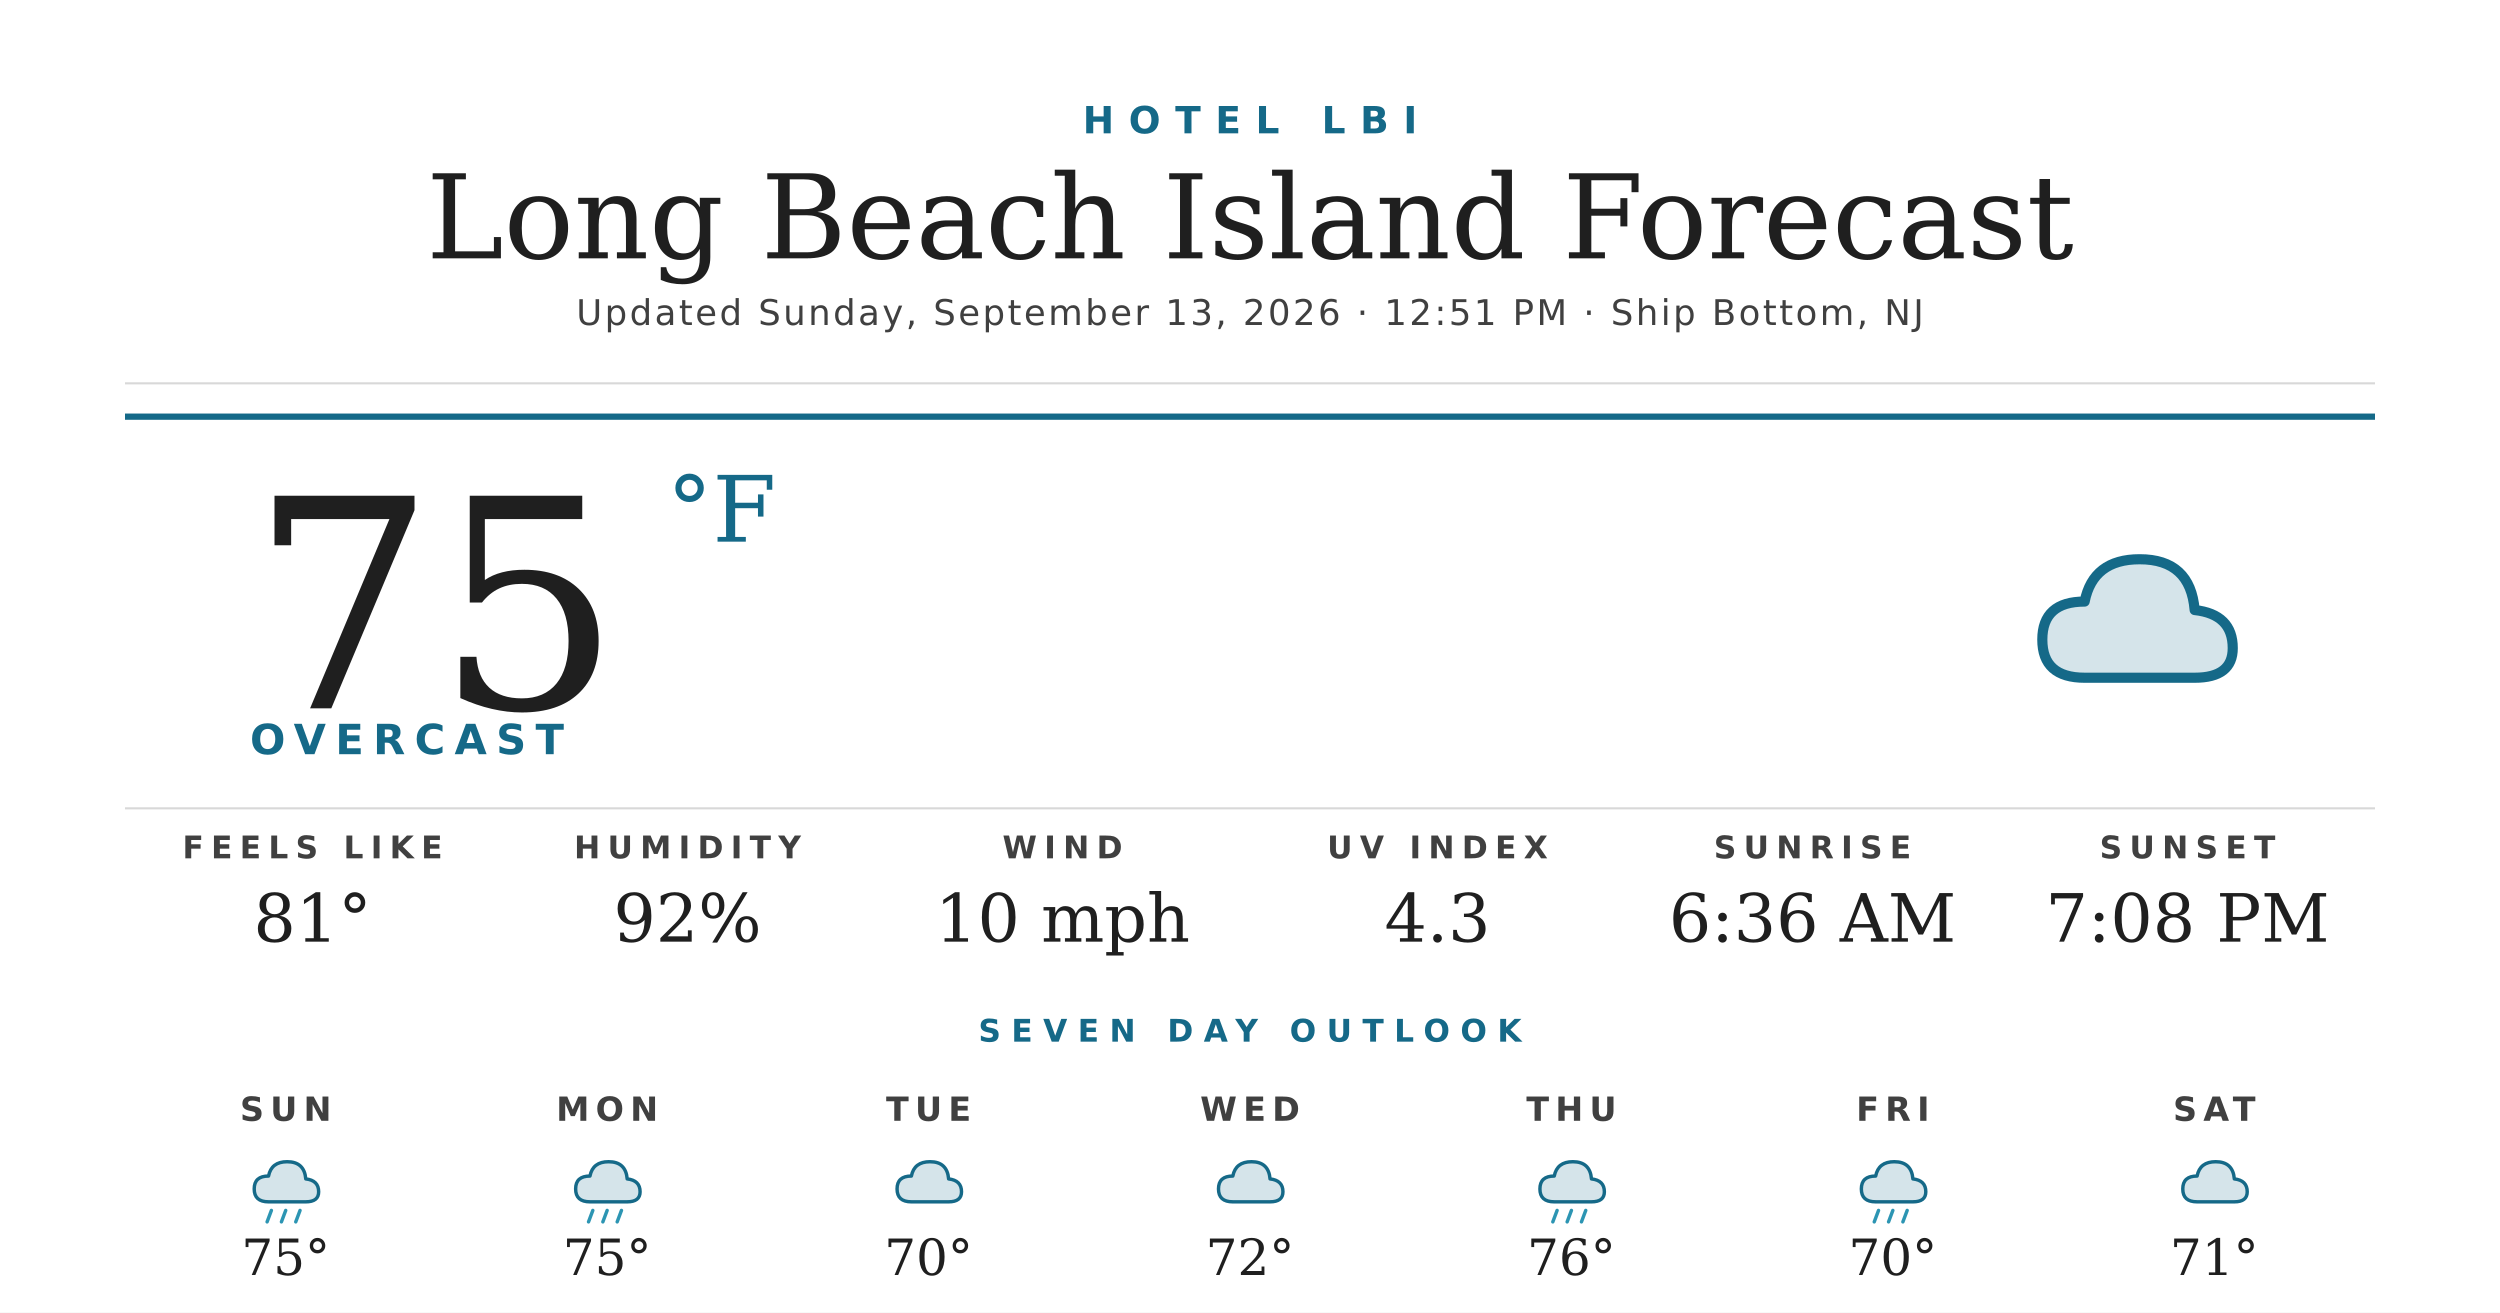
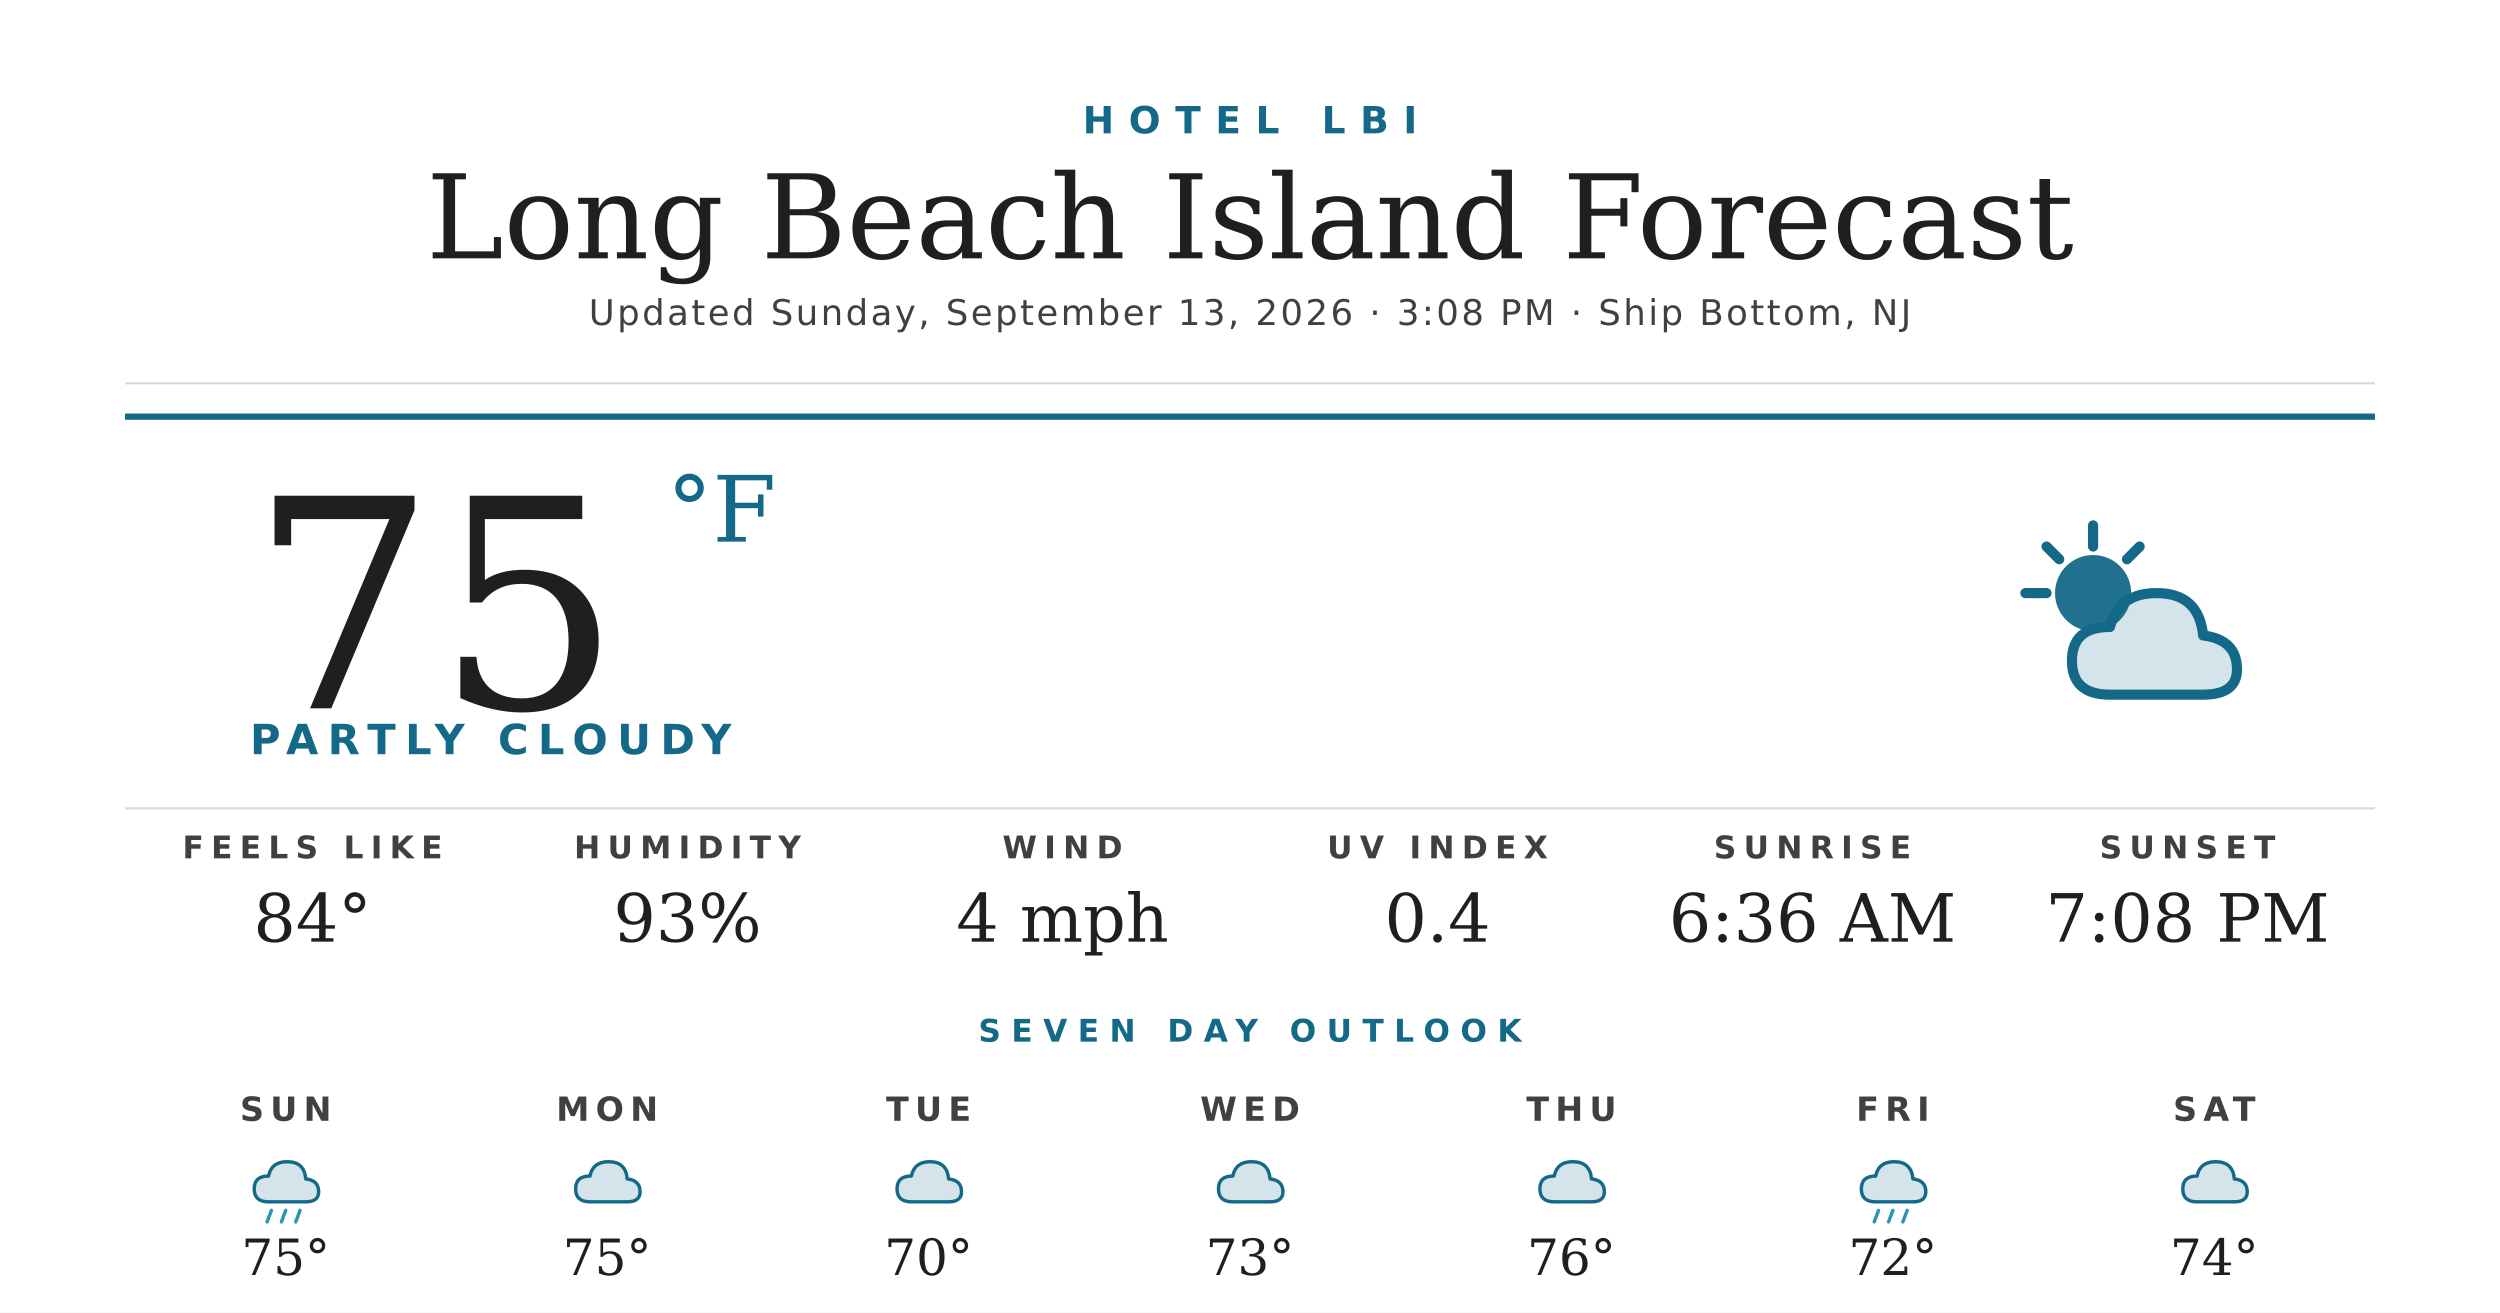
<svg xmlns="http://www.w3.org/2000/svg" width="1200" height="630" viewBox="0 0 1200 630">
  <rect width="1200" height="630" fill="#ffffff" />
  <text x="600" y="64" text-anchor="middle" font-family="'Montserrat Bold', 'Montserrat', 'DejaVu Sans', Helvetica, Arial, sans-serif" font-size="18" font-weight="700" fill="#156988" letter-spacing="7">HOTEL LBI</text>
  <text x="600" y="124" text-anchor="middle" font-family="'Prata', 'DejaVu Serif', Georgia, serif" font-size="56" fill="#1f1f1f">Long Beach Island Forecast</text>
-   <text x="600" y="156" text-anchor="middle" font-family="'Montserrat', 'DejaVu Sans', Helvetica, Arial, sans-serif" font-size="17" font-weight="500" fill="#404040" letter-spacing="1.2">Updated Sunday, September 13, 2026 · 12:51 PM · Ship Bottom, NJ</text>
+   <text x="600" y="156" text-anchor="middle" font-family="'Montserrat', 'DejaVu Sans', Helvetica, Arial, sans-serif" font-size="17" font-weight="500" fill="#404040" letter-spacing="1.2">Updated Sunday, September 13, 2026 · 3:08 PM · Ship Bottom, NJ</text>
  <line x1="60" y1="184" x2="1140" y2="184" stroke="#d8d8d8" stroke-width="1" />
  <line x1="60" y1="200" x2="1140" y2="200" stroke="#156988" stroke-width="3" />
  <text x="120" y="340" font-family="'Prata', 'DejaVu Serif', Georgia, serif" font-size="140" fill="#1f1f1f">75</text>
  <text x="320" y="260" font-family="'Prata', 'DejaVu Serif', Georgia, serif" font-size="44" fill="#156988">°F</text>
-   <text x="120" y="362" font-family="'Montserrat Bold', 'Montserrat', 'DejaVu Sans', Helvetica, Arial, sans-serif" font-size="20" font-weight="700" fill="#156988" letter-spacing="4.5">OVERCAST</text>
+   <text x="120" y="362" font-family="'Montserrat Bold', 'Montserrat', 'DejaVu Sans', Helvetica, Arial, sans-serif" font-size="20" font-weight="700" fill="#156988" letter-spacing="4.5">PARTLY CLOUDY</text>
  <g transform="translate(960,240) scale(2.03125)">
-     <path d="M20 42 Q10 42 10 33 Q10 24 20 24 Q22 14 33 14 Q45 14 46 26 Q55 27 55 35 Q55 42 46 42 Z" fill="#156988" opacity="0.18" />
-     <path d="M20 42 Q10 42 10 33 Q10 24 20 24 Q22 14 33 14 Q45 14 46 26 Q55 27 55 35 Q55 42 46 42 Z" fill="none" stroke="#156988" stroke-width="2.4" stroke-linejoin="round" />
+     <circle cx="22" cy="22" r="9" fill="#156988" opacity="0.95" />
+     <g stroke="#156988" stroke-width="2.4" stroke-linecap="round">
+       <line x1="22" y1="6" x2="22" y2="11" />
+       <line x1="6" y1="22" x2="11" y2="22" />
+       <line x1="11" y1="11" x2="14" y2="14" />
+       <line x1="33" y1="11" x2="30" y2="14" />
+     </g>
+     <path d="M26 46 Q17 46 17 38 Q17 30 26 30 Q28 22 37 22 Q47 22 48 32 Q56 33 56 40 Q56 46 48 46 Z" fill="#156988" opacity="0.18" />
+     <path d="M26 46 Q17 46 17 38 Q17 30 26 30 Q28 22 37 22 Q47 22 48 32 Q56 33 56 40 Q56 46 48 46 Z" fill="none" stroke="#156988" stroke-width="2.4" stroke-linejoin="round" />
  </g>
  <line x1="60" y1="388" x2="1140" y2="388" stroke="#d8d8d8" stroke-width="1" />
  <text x="150" y="412" text-anchor="middle" font-family="'Montserrat Bold', 'Montserrat', 'DejaVu Sans', Helvetica, Arial, sans-serif" font-size="15" font-weight="700" fill="#404040" letter-spacing="3.5">FEELS LIKE</text>
-   <text x="150" y="452" text-anchor="middle" font-family="'Prata', 'DejaVu Serif', Georgia, serif" font-size="32" fill="#1f1f1f">81°</text>
+   <text x="150" y="452" text-anchor="middle" font-family="'Prata', 'DejaVu Serif', Georgia, serif" font-size="32" fill="#1f1f1f">84°</text>
  <text x="330" y="412" text-anchor="middle" font-family="'Montserrat Bold', 'Montserrat', 'DejaVu Sans', Helvetica, Arial, sans-serif" font-size="15" font-weight="700" fill="#404040" letter-spacing="3.5">HUMIDITY</text>
-   <text x="330" y="452" text-anchor="middle" font-family="'Prata', 'DejaVu Serif', Georgia, serif" font-size="32" fill="#1f1f1f">92%</text>
+   <text x="330" y="452" text-anchor="middle" font-family="'Prata', 'DejaVu Serif', Georgia, serif" font-size="32" fill="#1f1f1f">93%</text>
  <text x="510" y="412" text-anchor="middle" font-family="'Montserrat Bold', 'Montserrat', 'DejaVu Sans', Helvetica, Arial, sans-serif" font-size="15" font-weight="700" fill="#404040" letter-spacing="3.5">WIND</text>
-   <text x="510" y="452" text-anchor="middle" font-family="'Prata', 'DejaVu Serif', Georgia, serif" font-size="32" fill="#1f1f1f">10 mph</text>
+   <text x="510" y="452" text-anchor="middle" font-family="'Prata', 'DejaVu Serif', Georgia, serif" font-size="32" fill="#1f1f1f">4 mph</text>
  <text x="690" y="412" text-anchor="middle" font-family="'Montserrat Bold', 'Montserrat', 'DejaVu Sans', Helvetica, Arial, sans-serif" font-size="15" font-weight="700" fill="#404040" letter-spacing="3.5">UV INDEX</text>
-   <text x="690" y="452" text-anchor="middle" font-family="'Prata', 'DejaVu Serif', Georgia, serif" font-size="32" fill="#1f1f1f">4.3</text>
+   <text x="690" y="452" text-anchor="middle" font-family="'Prata', 'DejaVu Serif', Georgia, serif" font-size="32" fill="#1f1f1f">0.4</text>
  <text x="870" y="412" text-anchor="middle" font-family="'Montserrat Bold', 'Montserrat', 'DejaVu Sans', Helvetica, Arial, sans-serif" font-size="15" font-weight="700" fill="#404040" letter-spacing="3.5">SUNRISE</text>
  <text x="870" y="452" text-anchor="middle" font-family="'Prata', 'DejaVu Serif', Georgia, serif" font-size="32" fill="#1f1f1f">6:36 AM</text>
  <text x="1050" y="412" text-anchor="middle" font-family="'Montserrat Bold', 'Montserrat', 'DejaVu Sans', Helvetica, Arial, sans-serif" font-size="15" font-weight="700" fill="#404040" letter-spacing="3.5">SUNSET</text>
  <text x="1050" y="452" text-anchor="middle" font-family="'Prata', 'DejaVu Serif', Georgia, serif" font-size="32" fill="#1f1f1f">7:08 PM</text>
  <text x="600" y="500" text-anchor="middle" font-family="'Montserrat Bold', 'Montserrat', 'DejaVu Sans', Helvetica, Arial, sans-serif" font-size="15" font-weight="700" fill="#156988" letter-spacing="5">SEVEN DAY OUTLOOK</text>
  <text x="137.143" y="538" text-anchor="middle" font-family="'Montserrat Bold', 'Montserrat', 'DejaVu Sans', Helvetica, Arial, sans-serif" font-size="16" font-weight="700" fill="#404040" letter-spacing="3">SUN</text>
  <g transform="translate(115.1429,548) scale(0.6875)">
    <path d="M20 42 Q10 42 10 33 Q10 24 20 24 Q22 14 33 14 Q45 14 46 26 Q55 27 55 35 Q55 42 46 42 Z" fill="#156988" opacity="0.18" />
    <path d="M20 42 Q10 42 10 33 Q10 24 20 24 Q22 14 33 14 Q45 14 46 26 Q55 27 55 35 Q55 42 46 42 Z" fill="none" stroke="#156988" stroke-width="2.4" stroke-linejoin="round" />
    <g stroke="#2C95B3" stroke-width="2.4" stroke-linecap="round">
      <line x1="22" y1="48" x2="19" y2="56" />
      <line x1="32" y1="48" x2="29" y2="56" />
      <line x1="42" y1="48" x2="39" y2="56" />
    </g>
  </g>
  <text x="137.143" y="612" text-anchor="middle" font-family="'Prata', 'DejaVu Serif', Georgia, serif" font-size="24" fill="#1f1f1f">75°</text>
  <text x="291.429" y="538" text-anchor="middle" font-family="'Montserrat Bold', 'Montserrat', 'DejaVu Sans', Helvetica, Arial, sans-serif" font-size="16" font-weight="700" fill="#404040" letter-spacing="3">MON</text>
  <g transform="translate(269.4286,548) scale(0.6875)">
    <path d="M20 42 Q10 42 10 33 Q10 24 20 24 Q22 14 33 14 Q45 14 46 26 Q55 27 55 35 Q55 42 46 42 Z" fill="#156988" opacity="0.18" />
    <path d="M20 42 Q10 42 10 33 Q10 24 20 24 Q22 14 33 14 Q45 14 46 26 Q55 27 55 35 Q55 42 46 42 Z" fill="none" stroke="#156988" stroke-width="2.4" stroke-linejoin="round" />
-     <g stroke="#2C95B3" stroke-width="2.4" stroke-linecap="round">
-       <line x1="22" y1="48" x2="19" y2="56" />
-       <line x1="32" y1="48" x2="29" y2="56" />
-       <line x1="42" y1="48" x2="39" y2="56" />
-     </g>
  </g>
  <text x="291.429" y="612" text-anchor="middle" font-family="'Prata', 'DejaVu Serif', Georgia, serif" font-size="24" fill="#1f1f1f">75°</text>
  <text x="445.714" y="538" text-anchor="middle" font-family="'Montserrat Bold', 'Montserrat', 'DejaVu Sans', Helvetica, Arial, sans-serif" font-size="16" font-weight="700" fill="#404040" letter-spacing="3">TUE</text>
  <g transform="translate(423.7143,548) scale(0.6875)">
    <path d="M20 42 Q10 42 10 33 Q10 24 20 24 Q22 14 33 14 Q45 14 46 26 Q55 27 55 35 Q55 42 46 42 Z" fill="#156988" opacity="0.18" />
    <path d="M20 42 Q10 42 10 33 Q10 24 20 24 Q22 14 33 14 Q45 14 46 26 Q55 27 55 35 Q55 42 46 42 Z" fill="none" stroke="#156988" stroke-width="2.4" stroke-linejoin="round" />
  </g>
  <text x="445.714" y="612" text-anchor="middle" font-family="'Prata', 'DejaVu Serif', Georgia, serif" font-size="24" fill="#1f1f1f">70°</text>
  <text x="600" y="538" text-anchor="middle" font-family="'Montserrat Bold', 'Montserrat', 'DejaVu Sans', Helvetica, Arial, sans-serif" font-size="16" font-weight="700" fill="#404040" letter-spacing="3">WED</text>
  <g transform="translate(578,548) scale(0.6875)">
    <path d="M20 42 Q10 42 10 33 Q10 24 20 24 Q22 14 33 14 Q45 14 46 26 Q55 27 55 35 Q55 42 46 42 Z" fill="#156988" opacity="0.18" />
    <path d="M20 42 Q10 42 10 33 Q10 24 20 24 Q22 14 33 14 Q45 14 46 26 Q55 27 55 35 Q55 42 46 42 Z" fill="none" stroke="#156988" stroke-width="2.4" stroke-linejoin="round" />
  </g>
-   <text x="600" y="612" text-anchor="middle" font-family="'Prata', 'DejaVu Serif', Georgia, serif" font-size="24" fill="#1f1f1f">72°</text>
+   <text x="600" y="612" text-anchor="middle" font-family="'Prata', 'DejaVu Serif', Georgia, serif" font-size="24" fill="#1f1f1f">73°</text>
  <text x="754.286" y="538" text-anchor="middle" font-family="'Montserrat Bold', 'Montserrat', 'DejaVu Sans', Helvetica, Arial, sans-serif" font-size="16" font-weight="700" fill="#404040" letter-spacing="3">THU</text>
  <g transform="translate(732.2857,548) scale(0.6875)">
    <path d="M20 42 Q10 42 10 33 Q10 24 20 24 Q22 14 33 14 Q45 14 46 26 Q55 27 55 35 Q55 42 46 42 Z" fill="#156988" opacity="0.18" />
    <path d="M20 42 Q10 42 10 33 Q10 24 20 24 Q22 14 33 14 Q45 14 46 26 Q55 27 55 35 Q55 42 46 42 Z" fill="none" stroke="#156988" stroke-width="2.4" stroke-linejoin="round" />
-     <g stroke="#2C95B3" stroke-width="2.4" stroke-linecap="round">
-       <line x1="22" y1="48" x2="19" y2="56" />
-       <line x1="32" y1="48" x2="29" y2="56" />
-       <line x1="42" y1="48" x2="39" y2="56" />
-     </g>
  </g>
  <text x="754.286" y="612" text-anchor="middle" font-family="'Prata', 'DejaVu Serif', Georgia, serif" font-size="24" fill="#1f1f1f">76°</text>
  <text x="908.571" y="538" text-anchor="middle" font-family="'Montserrat Bold', 'Montserrat', 'DejaVu Sans', Helvetica, Arial, sans-serif" font-size="16" font-weight="700" fill="#404040" letter-spacing="3">FRI</text>
  <g transform="translate(886.5714,548) scale(0.6875)">
    <path d="M20 42 Q10 42 10 33 Q10 24 20 24 Q22 14 33 14 Q45 14 46 26 Q55 27 55 35 Q55 42 46 42 Z" fill="#156988" opacity="0.18" />
    <path d="M20 42 Q10 42 10 33 Q10 24 20 24 Q22 14 33 14 Q45 14 46 26 Q55 27 55 35 Q55 42 46 42 Z" fill="none" stroke="#156988" stroke-width="2.4" stroke-linejoin="round" />
    <g stroke="#2C95B3" stroke-width="2.4" stroke-linecap="round">
      <line x1="22" y1="48" x2="19" y2="56" />
      <line x1="32" y1="48" x2="29" y2="56" />
      <line x1="42" y1="48" x2="39" y2="56" />
    </g>
  </g>
-   <text x="908.571" y="612" text-anchor="middle" font-family="'Prata', 'DejaVu Serif', Georgia, serif" font-size="24" fill="#1f1f1f">70°</text>
+   <text x="908.571" y="612" text-anchor="middle" font-family="'Prata', 'DejaVu Serif', Georgia, serif" font-size="24" fill="#1f1f1f">72°</text>
  <text x="1062.857" y="538" text-anchor="middle" font-family="'Montserrat Bold', 'Montserrat', 'DejaVu Sans', Helvetica, Arial, sans-serif" font-size="16" font-weight="700" fill="#404040" letter-spacing="3">SAT</text>
  <g transform="translate(1040.857,548) scale(0.6875)">
    <path d="M20 42 Q10 42 10 33 Q10 24 20 24 Q22 14 33 14 Q45 14 46 26 Q55 27 55 35 Q55 42 46 42 Z" fill="#156988" opacity="0.18" />
    <path d="M20 42 Q10 42 10 33 Q10 24 20 24 Q22 14 33 14 Q45 14 46 26 Q55 27 55 35 Q55 42 46 42 Z" fill="none" stroke="#156988" stroke-width="2.4" stroke-linejoin="round" />
  </g>
-   <text x="1062.857" y="612" text-anchor="middle" font-family="'Prata', 'DejaVu Serif', Georgia, serif" font-size="24" fill="#1f1f1f">71°</text>
+   <text x="1062.857" y="612" text-anchor="middle" font-family="'Prata', 'DejaVu Serif', Georgia, serif" font-size="24" fill="#1f1f1f">74°</text>
</svg>
